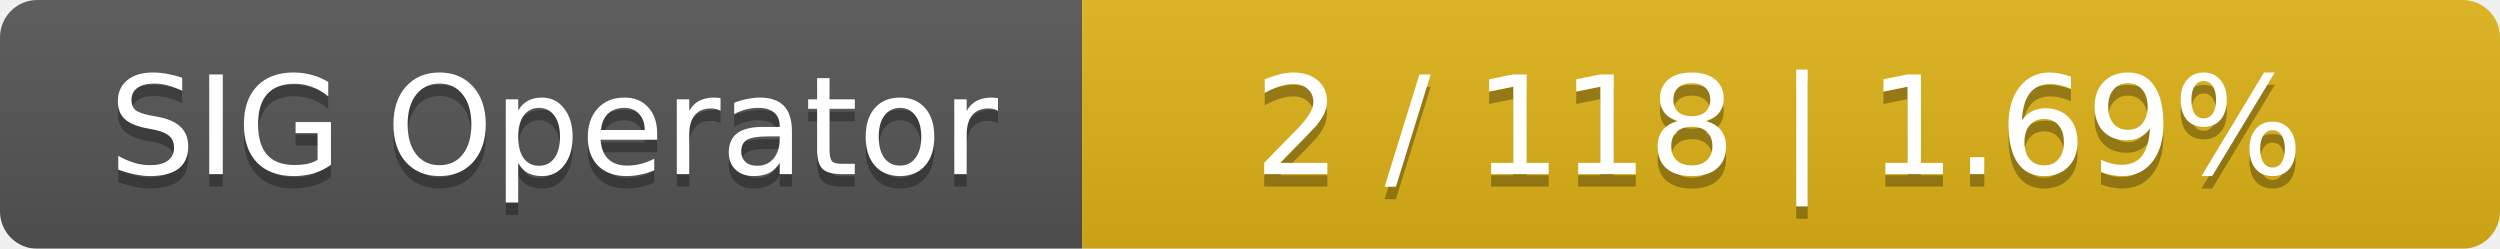
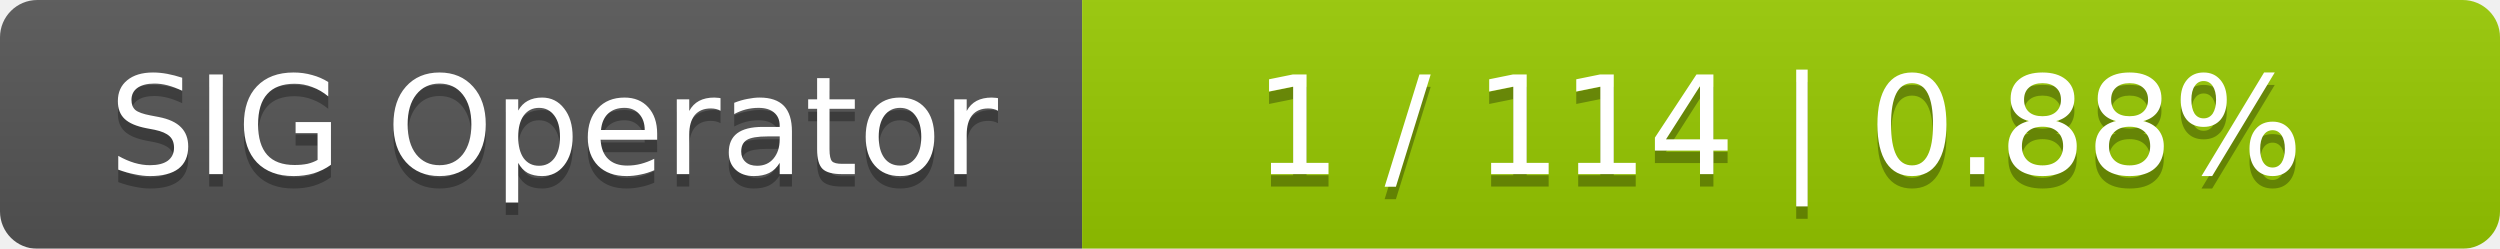
<svg xmlns="http://www.w3.org/2000/svg" width="201" height="20">
  <linearGradient id="smooth" x2="0" y2="100%">
    <stop offset="0" stop-color="#bbb" stop-opacity=".1" />
    <stop offset="1" stop-opacity=".1" />
  </linearGradient>
  <mask id="round">
    <rect width="201" height="20" rx="3" fill="#fff" />
  </mask>
  <g mask="url(#round)">
    <rect width="87" height="20" fill="#555" />
-     <rect x="87" width="114" height="20" fill="#dfb317" />
+     <rect x="87" width="114" height="20" fill="#97ca00" />
    <rect width="201" height="20" fill="url(#smooth)" />
  </g>
  <g fill="#fff" text-anchor="middle" font-family="DejaVu Sans,Verdana,Geneva,sans-serif" font-size="11">
    <text x="44.5" y="15" fill="#010101" fill-opacity=".3">SIG Operator</text>
    <text x="44.5" y="14">SIG Operator</text>
-     <text x="143" y="15" fill="#010101" fill-opacity=".3">2 / 118    |    1.69%</text>
-     <text x="143" y="14">2 / 118    |    1.69%</text>
+     <text x="143" y="15" fill="#010101" fill-opacity=".3">1 / 114    |    0.88%</text>
+     <text x="143" y="14">1 / 114    |    0.88%</text>
  </g>
</svg>
